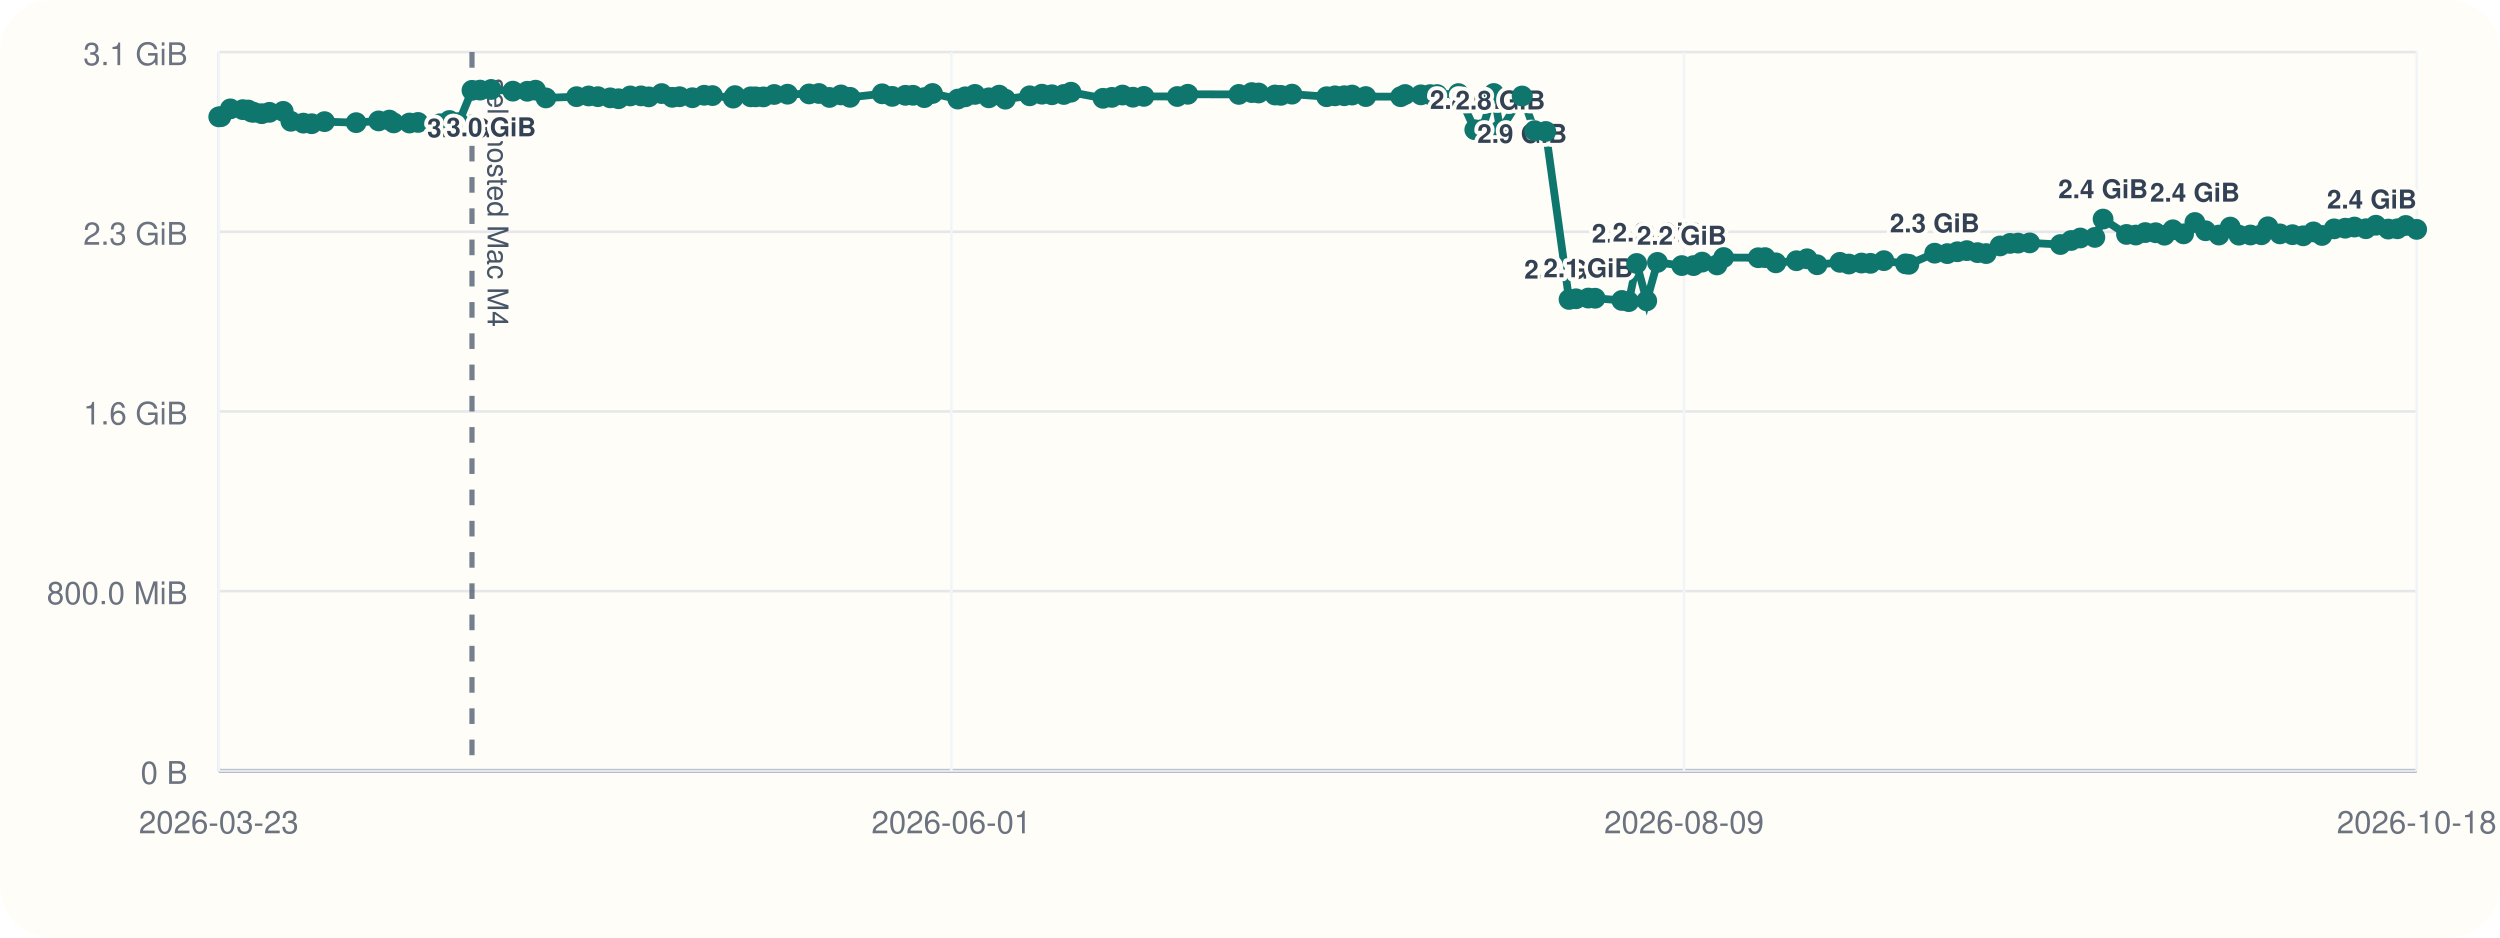
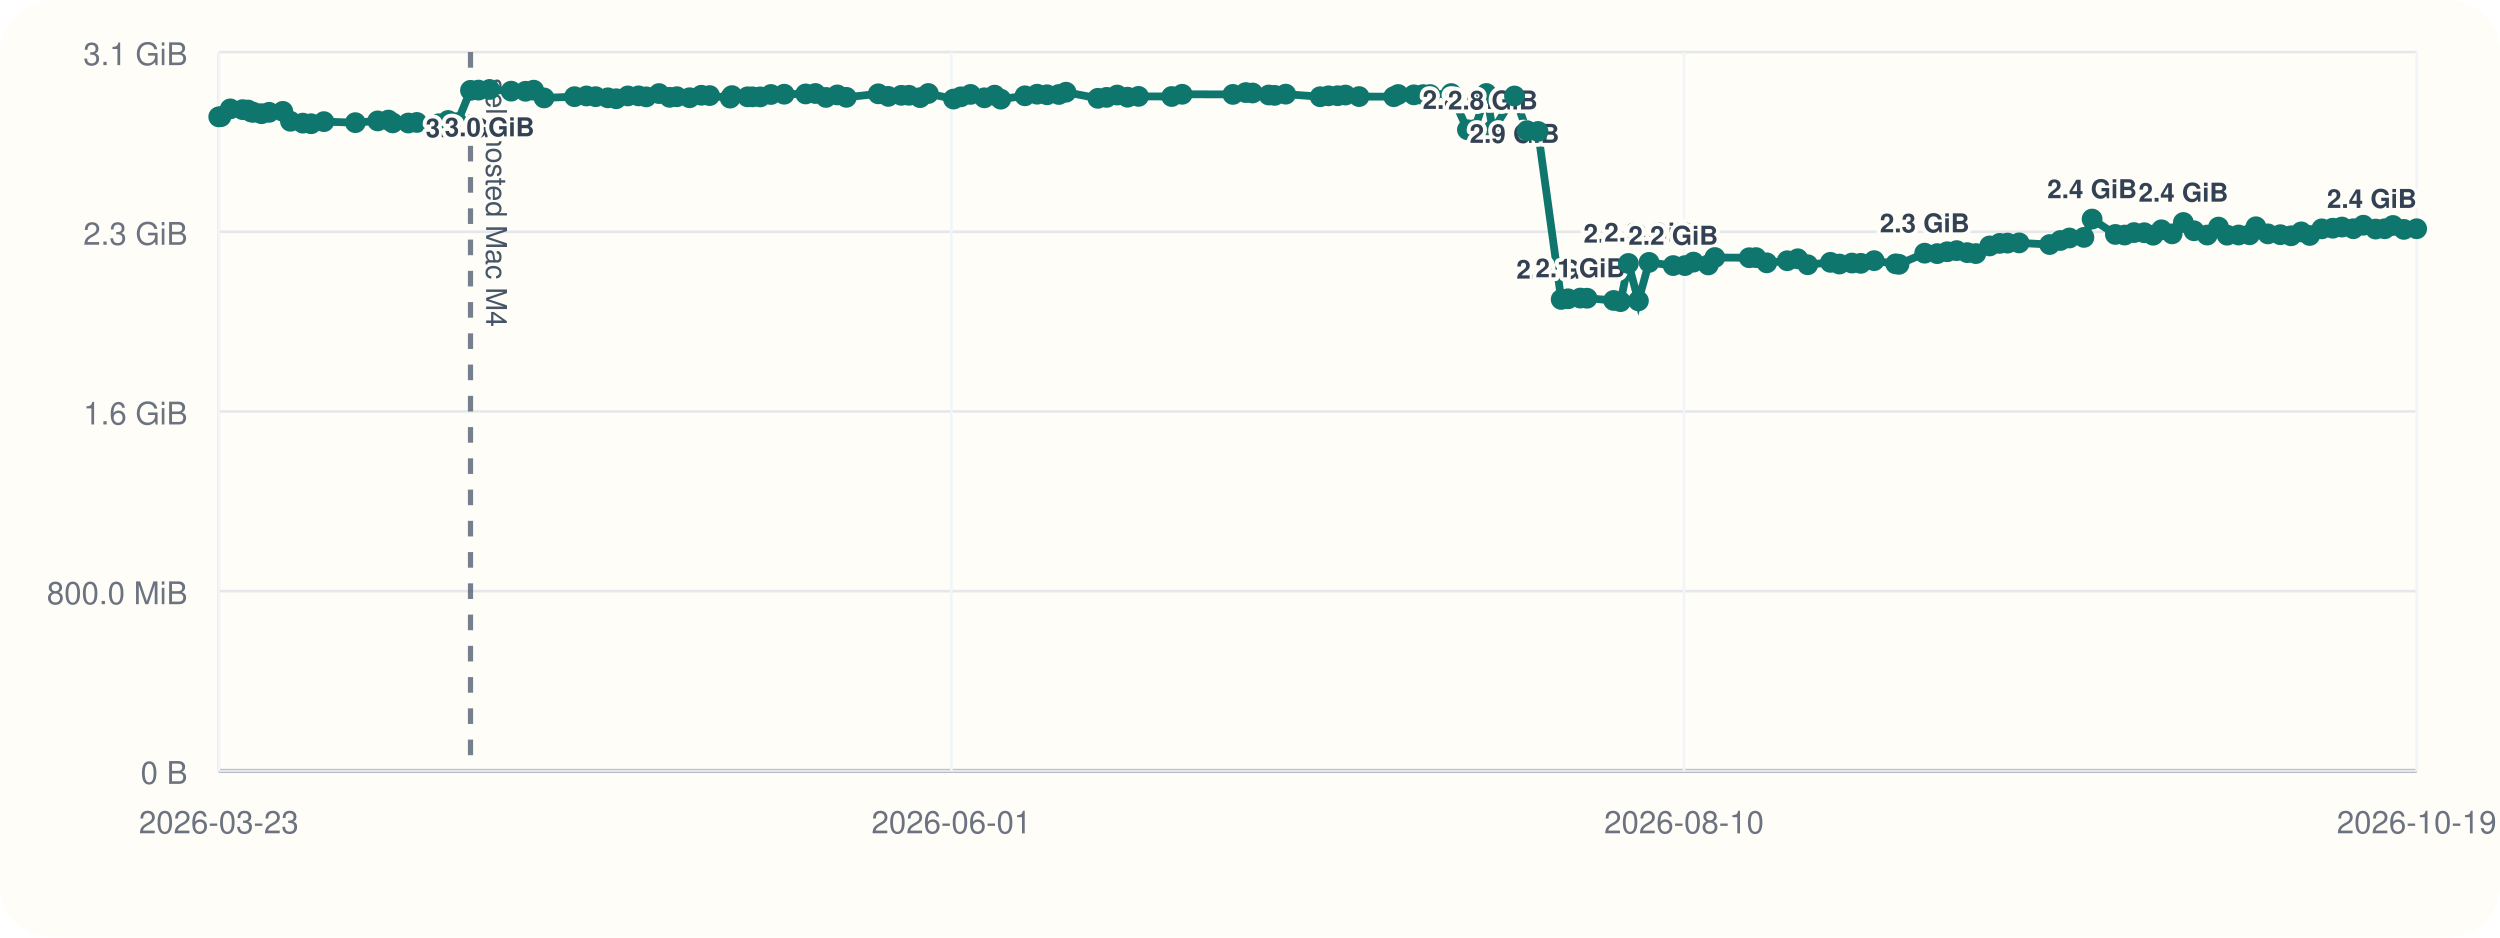
<svg xmlns="http://www.w3.org/2000/svg" viewBox="0 0 960 360">
  <rect width="960" height="360" rx="20" fill="#fffdf7" />
  <line x1="84" y1="296" x2="928" y2="296" stroke="#cbd5e1" stroke-width="1" />
  <line x1="84" y1="20" x2="84" y2="296" stroke="#cbd5e1" stroke-width="1" />
  <line x1="84" y1="296.00" x2="928" y2="296.00" stroke="#94a3b8" stroke-width="1.5" />
  <line x1="84" y1="296.00" x2="928" y2="296.00" stroke="#e5e7eb" stroke-width="1" />
  <text x="72" y="301.00" text-anchor="end" font-size="12" font-family="Helvetica, Arial, sans-serif" fill="#6b7280">0 B</text>
  <line x1="84" y1="227.00" x2="928" y2="227.00" stroke="#e5e7eb" stroke-width="1" />
  <text x="72" y="232.00" text-anchor="end" font-size="12" font-family="Helvetica, Arial, sans-serif" fill="#6b7280">800.0 MiB</text>
  <line x1="84" y1="158.00" x2="928" y2="158.00" stroke="#e5e7eb" stroke-width="1" />
  <text x="72" y="163.00" text-anchor="end" font-size="12" font-family="Helvetica, Arial, sans-serif" fill="#6b7280">1.6 GiB</text>
  <line x1="84" y1="89.00" x2="928" y2="89.00" stroke="#e5e7eb" stroke-width="1" />
  <text x="72" y="94.00" text-anchor="end" font-size="12" font-family="Helvetica, Arial, sans-serif" fill="#6b7280">2.3 GiB</text>
  <line x1="84" y1="20.00" x2="928" y2="20.00" stroke="#e5e7eb" stroke-width="1" />
  <text x="72" y="25.00" text-anchor="end" font-size="12" font-family="Helvetica, Arial, sans-serif" fill="#6b7280">3.1 GiB</text>
  <line x1="84.00" y1="20" x2="84.00" y2="296" stroke="#f1f5f9" stroke-width="1" />
  <text x="84.00" y="320" text-anchor="middle" font-size="12" font-family="Helvetica, Arial, sans-serif" fill="#6b7280">2026-03-23</text>
  <line x1="365.33" y1="20" x2="365.33" y2="296" stroke="#f1f5f9" stroke-width="1" />
  <text x="365.33" y="320" text-anchor="middle" font-size="12" font-family="Helvetica, Arial, sans-serif" fill="#6b7280">2026-06-01</text>
  <line x1="646.67" y1="20" x2="646.67" y2="296" stroke="#f1f5f9" stroke-width="1" />
-   <text x="646.67" y="320" text-anchor="middle" font-size="12" font-family="Helvetica, Arial, sans-serif" fill="#6b7280">2026-08-09</text>
+   <text x="646.67" y="320" text-anchor="middle" font-size="12" font-family="Helvetica, Arial, sans-serif" fill="#6b7280">2026-08-10</text>
  <line x1="928.00" y1="20" x2="928.00" y2="296" stroke="#f1f5f9" stroke-width="1" />
-   <text x="928.00" y="320" text-anchor="middle" font-size="12" font-family="Helvetica, Arial, sans-serif" fill="#6b7280">2026-10-18</text>
-   <line x1="181.24" y1="20" x2="181.24" y2="296" stroke="#475569" stroke-width="2" stroke-dasharray="6 6" opacity="0.75" />
-   <text x="187.24" y="30" transform="rotate(90 187.24 30)" font-size="11" font-family="Helvetica, Arial, sans-serif" fill="#475569">self-hosted Mac M4</text>
-   <polyline fill="none" stroke="#0f766e" stroke-width="3" points="84.00,44.87 84.85,44.79 88.45,41.81 93.23,42.10 95.31,42.25 96.54,43.02 97.41,43.12 100.51,43.66 103.47,43.13 108.75,42.76 111.69,46.57 116.49,47.28 119.68,47.51 124.62,46.71 136.77,47.10 145.39,46.43 149.53,46.11 151.19,47.19 157.24,47.24 160.52,47.02 168.93,47.53 172.59,46.27 176.15,47.09 181.24,34.69 184.36,34.60 188.61,34.36 196.94,35.00 202.49,35.05 205.65,34.63 209.64,37.60 221.40,37.12 226.04,36.85 229.58,37.12 234.31,37.57 237.52,37.92 242.02,36.84 246.15,36.82 249.13,37.20 254.07,35.93 258.14,37.37 260.96,37.14 265.88,37.53 270.41,36.58 273.58,36.71 281.53,37.67 282.23,36.72 288.27,37.18 290.15,37.19 293.15,37.21 297.30,36.28 302.42,36.17 310.70,36.07 314.46,35.90 318.53,37.41 322.93,36.45 326.41,37.37 338.74,36.02 342.60,37.01 347.66,36.60 350.60,36.59 354.91,37.49 358.08,35.90 367.81,38.04 370.66,37.18 374.39,36.25 379.71,37.56 383.68,36.54 386.06,38.08 395.40,36.79 400.10,36.17 403.94,36.39 408.50,36.28 411.26,35.41 423.56,37.75 426.95,37.39 431.04,36.50 435.04,37.33 439.25,37.01 452.08,37.06 456.13,36.20 475.72,36.25 480.68,35.55 483.32,35.71 489.59,36.48 491.84,36.62 496.13,36.15 509.42,37.14 512.65,36.80 516.19,36.76 519.20,36.50 524.46,37.08 537.84,37.13 539.57,36.29 545.61,36.42 549.18,36.33 551.87,36.31 560.04,35.93 566.32,49.82 569.01,49.79 573.62,35.90 576.13,50.03 584.49,36.86 589.31,50.17 593.57,50.48 602.52,114.98 605.17,114.73 609.90,114.46 612.52,114.52 622.78,115.37 625.45,115.82 628.47,101.17 632.35,115.52 636.46,100.76 645.79,101.98 650.32,101.99 653.62,100.65 659.34,101.73 661.88,98.89 675.16,98.97 677.78,98.92 681.93,100.93 689.84,100.12 693.90,99.37 697.76,101.66 706.52,100.74 709.98,101.39 714.82,101.01 718.26,101.12 723.41,100.09 731.73,101.32 733.01,101.49 742.92,97.22 747.76,97.39 751.64,96.67 755.27,96.24 759.36,97.01 762.69,97.37 768.02,94.44 771.87,93.46 774.94,93.35 779.40,93.27 791.19,93.90 795.32,92.35 798.83,91.39 804.42,91.16 807.58,84.12 816.58,90.02 820.17,90.26 823.77,89.31 827.77,89.37 831.16,90.32 834.38,88.24 838.51,89.80 842.84,85.44 846.93,88.61 852.05,90.26 856.42,87.20 859.75,90.31 864.19,90.24 868.41,90.15 870.87,87.08 875.50,89.81 880.31,90.12 884.43,90.55 888.37,89.05 891.64,90.42 896.30,87.88 900.55,87.63 904.11,87.19 908.49,87.83 912.35,86.49 917.09,87.96 920.61,87.85 923.80,86.58 928.00,88.08" />
+   <text x="928.00" y="320" text-anchor="middle" font-size="12" font-family="Helvetica, Arial, sans-serif" fill="#6b7280">2026-10-19</text>
+   <line x1="180.67" y1="20" x2="180.67" y2="296" stroke="#475569" stroke-width="2" stroke-dasharray="6 6" opacity="0.75" />
+   <text x="186.67" y="30" transform="rotate(90 186.67 30)" font-size="11" font-family="Helvetica, Arial, sans-serif" fill="#475569">self-hosted Mac M4</text>
+   <polyline fill="none" stroke="#0f766e" stroke-width="3" points="84.00,44.87 84.84,44.79 88.42,41.81 93.17,42.10 95.24,42.25 96.47,43.02 97.33,43.12 100.42,43.66 103.35,43.13 108.60,42.76 111.53,46.57 116.30,47.28 119.47,47.51 124.38,46.71 136.46,47.10 145.03,46.43 149.15,46.11 150.80,47.19 156.81,47.24 160.07,47.02 168.44,47.53 172.07,46.27 175.61,47.09 180.67,34.69 183.77,34.60 188.00,34.36 196.28,35.00 201.80,35.05 204.94,34.63 208.91,37.60 220.60,37.12 225.21,36.85 228.73,37.12 233.43,37.57 236.63,37.92 241.10,36.84 245.20,36.82 248.17,37.20 253.07,35.93 257.13,37.37 259.92,37.14 264.82,37.53 269.32,36.58 272.48,36.71 280.38,37.67 281.08,36.72 287.07,37.18 288.94,37.19 291.93,37.21 296.05,36.28 301.14,36.17 309.37,36.07 313.12,35.90 317.17,37.41 321.54,36.45 325.00,37.37 337.26,36.02 341.09,37.01 346.12,36.60 349.04,36.59 353.32,37.49 356.48,35.90 366.15,38.04 368.98,37.18 372.69,36.25 377.99,37.56 381.93,36.54 384.30,38.08 393.58,36.79 398.26,36.17 402.07,36.39 406.60,36.28 409.35,35.41 421.58,37.75 424.94,37.39 429.01,36.50 432.99,37.33 437.18,37.01 449.93,37.06 453.96,36.20 473.43,36.25 478.37,35.55 480.98,35.71 487.22,36.48 489.46,36.62 493.72,36.15 506.94,37.14 510.15,36.80 513.66,36.76 516.66,36.50 521.88,37.08 535.19,37.13 536.91,36.29 542.92,36.42 546.47,36.33 549.14,36.31 557.26,35.93 563.50,49.82 566.18,49.79 570.76,35.90 573.25,50.03 581.56,36.86 586.36,50.17 590.60,50.48 599.50,114.98 602.13,114.73 606.83,114.46 609.43,114.52 619.63,115.37 622.29,115.82 625.30,101.17 629.15,115.52 633.23,100.76 642.51,101.98 647.01,101.99 650.29,100.65 655.98,101.73 658.51,98.89 671.70,98.97 674.31,98.92 678.44,100.93 686.31,100.12 690.34,99.37 694.17,101.66 702.88,100.74 706.33,101.39 711.14,101.01 714.55,101.12 719.68,100.09 727.95,101.32 729.22,101.49 739.07,97.22 743.89,97.39 747.74,96.67 751.35,96.24 755.41,97.01 758.73,97.37 764.03,94.44 767.86,93.46 770.90,93.35 775.35,93.27 787.06,93.90 791.17,92.35 794.66,91.39 800.22,91.16 803.36,84.12 812.31,90.02 815.87,90.26 819.45,89.31 823.42,89.37 826.80,90.32 830.00,88.24 834.10,89.80 838.41,85.44 842.48,88.61 847.57,90.26 851.91,87.20 855.22,90.31 859.63,90.24 863.83,90.15 866.28,87.08 870.88,89.81 875.66,90.12 879.76,90.55 883.68,89.05 886.92,90.42 891.56,87.88 895.78,87.63 899.32,87.19 903.68,87.83 907.52,86.49 912.23,87.96 915.73,87.85 918.90,86.58 923.07,88.08 928.00,87.84" />
  <circle cx="84.00" cy="44.87" r="4" fill="#0f766e" />
-   <circle cx="84.85" cy="44.79" r="4" fill="#0f766e" />
-   <circle cx="88.45" cy="41.81" r="4" fill="#0f766e" />
-   <circle cx="93.23" cy="42.10" r="4" fill="#0f766e" />
-   <circle cx="95.31" cy="42.25" r="4" fill="#0f766e" />
-   <circle cx="96.54" cy="43.02" r="4" fill="#0f766e" />
-   <circle cx="97.41" cy="43.12" r="4" fill="#0f766e" />
-   <circle cx="100.51" cy="43.66" r="4" fill="#0f766e" />
-   <circle cx="103.47" cy="43.13" r="4" fill="#0f766e" />
-   <circle cx="108.75" cy="42.76" r="4" fill="#0f766e" />
-   <circle cx="111.69" cy="46.57" r="4" fill="#0f766e" />
-   <circle cx="116.49" cy="47.28" r="4" fill="#0f766e" />
-   <circle cx="119.68" cy="47.51" r="4" fill="#0f766e" />
-   <circle cx="124.62" cy="46.71" r="4" fill="#0f766e" />
-   <circle cx="136.77" cy="47.10" r="4" fill="#0f766e" />
-   <circle cx="145.39" cy="46.43" r="4" fill="#0f766e" />
-   <circle cx="149.53" cy="46.11" r="4" fill="#0f766e" />
-   <circle cx="151.19" cy="47.19" r="4" fill="#0f766e" />
-   <circle cx="157.24" cy="47.24" r="4" fill="#0f766e" />
-   <circle cx="160.52" cy="47.02" r="4" fill="#0f766e" />
-   <circle cx="168.93" cy="47.53" r="4" fill="#0f766e" />
-   <circle cx="172.59" cy="46.27" r="4" fill="#0f766e" />
-   <circle cx="176.15" cy="47.09" r="4" fill="#0f766e" />
-   <circle cx="181.24" cy="34.69" r="4" fill="#0f766e" />
-   <text x="181.24" y="52.69" text-anchor="middle" font-size="10" font-family="Helvetica, Arial, sans-serif" font-weight="600" paint-order="stroke" stroke="#fffdf7" stroke-width="3" stroke-linejoin="round" fill="#334155">3.0 GiB</text>
-   <circle cx="184.36" cy="34.60" r="4" fill="#0f766e" />
-   <circle cx="188.61" cy="34.36" r="4" fill="#0f766e" />
-   <text x="188.61" y="52.36" text-anchor="middle" font-size="10" font-family="Helvetica, Arial, sans-serif" font-weight="600" paint-order="stroke" stroke="#fffdf7" stroke-width="3" stroke-linejoin="round" fill="#334155">3.0 GiB</text>
-   <circle cx="196.94" cy="35.00" r="4" fill="#0f766e" />
-   <circle cx="202.49" cy="35.05" r="4" fill="#0f766e" />
-   <circle cx="205.65" cy="34.63" r="4" fill="#0f766e" />
-   <circle cx="209.64" cy="37.60" r="4" fill="#0f766e" />
-   <circle cx="221.40" cy="37.12" r="4" fill="#0f766e" />
-   <circle cx="226.04" cy="36.85" r="4" fill="#0f766e" />
-   <circle cx="229.58" cy="37.12" r="4" fill="#0f766e" />
-   <circle cx="234.31" cy="37.57" r="4" fill="#0f766e" />
-   <circle cx="237.52" cy="37.92" r="4" fill="#0f766e" />
-   <circle cx="242.02" cy="36.84" r="4" fill="#0f766e" />
-   <circle cx="246.15" cy="36.82" r="4" fill="#0f766e" />
-   <circle cx="249.13" cy="37.20" r="4" fill="#0f766e" />
-   <circle cx="254.07" cy="35.93" r="4" fill="#0f766e" />
-   <circle cx="258.14" cy="37.37" r="4" fill="#0f766e" />
-   <circle cx="260.96" cy="37.14" r="4" fill="#0f766e" />
-   <circle cx="265.88" cy="37.53" r="4" fill="#0f766e" />
-   <circle cx="270.41" cy="36.58" r="4" fill="#0f766e" />
-   <circle cx="273.58" cy="36.71" r="4" fill="#0f766e" />
-   <circle cx="281.53" cy="37.67" r="4" fill="#0f766e" />
-   <circle cx="282.23" cy="36.72" r="4" fill="#0f766e" />
-   <circle cx="288.27" cy="37.18" r="4" fill="#0f766e" />
-   <circle cx="290.15" cy="37.19" r="4" fill="#0f766e" />
-   <circle cx="293.15" cy="37.21" r="4" fill="#0f766e" />
-   <circle cx="297.30" cy="36.28" r="4" fill="#0f766e" />
-   <circle cx="302.42" cy="36.17" r="4" fill="#0f766e" />
-   <circle cx="310.70" cy="36.07" r="4" fill="#0f766e" />
-   <circle cx="314.46" cy="35.90" r="4" fill="#0f766e" />
-   <circle cx="318.53" cy="37.41" r="4" fill="#0f766e" />
-   <circle cx="322.93" cy="36.45" r="4" fill="#0f766e" />
-   <circle cx="326.41" cy="37.37" r="4" fill="#0f766e" />
-   <circle cx="338.74" cy="36.02" r="4" fill="#0f766e" />
-   <circle cx="342.60" cy="37.01" r="4" fill="#0f766e" />
-   <circle cx="347.66" cy="36.60" r="4" fill="#0f766e" />
-   <circle cx="350.60" cy="36.59" r="4" fill="#0f766e" />
-   <circle cx="354.91" cy="37.49" r="4" fill="#0f766e" />
-   <circle cx="358.08" cy="35.90" r="4" fill="#0f766e" />
-   <circle cx="367.81" cy="38.04" r="4" fill="#0f766e" />
-   <circle cx="370.66" cy="37.18" r="4" fill="#0f766e" />
-   <circle cx="374.39" cy="36.25" r="4" fill="#0f766e" />
-   <circle cx="379.71" cy="37.56" r="4" fill="#0f766e" />
-   <circle cx="383.68" cy="36.54" r="4" fill="#0f766e" />
-   <circle cx="386.06" cy="38.08" r="4" fill="#0f766e" />
-   <circle cx="395.40" cy="36.79" r="4" fill="#0f766e" />
-   <circle cx="400.10" cy="36.17" r="4" fill="#0f766e" />
-   <circle cx="403.94" cy="36.39" r="4" fill="#0f766e" />
-   <circle cx="408.50" cy="36.28" r="4" fill="#0f766e" />
-   <circle cx="411.26" cy="35.41" r="4" fill="#0f766e" />
-   <circle cx="423.56" cy="37.75" r="4" fill="#0f766e" />
-   <circle cx="426.95" cy="37.39" r="4" fill="#0f766e" />
-   <circle cx="431.04" cy="36.50" r="4" fill="#0f766e" />
-   <circle cx="435.04" cy="37.33" r="4" fill="#0f766e" />
-   <circle cx="439.25" cy="37.01" r="4" fill="#0f766e" />
-   <circle cx="452.08" cy="37.06" r="4" fill="#0f766e" />
-   <circle cx="456.13" cy="36.20" r="4" fill="#0f766e" />
-   <circle cx="475.72" cy="36.25" r="4" fill="#0f766e" />
-   <circle cx="480.68" cy="35.55" r="4" fill="#0f766e" />
-   <circle cx="483.32" cy="35.71" r="4" fill="#0f766e" />
-   <circle cx="489.59" cy="36.48" r="4" fill="#0f766e" />
-   <circle cx="491.84" cy="36.62" r="4" fill="#0f766e" />
-   <circle cx="496.13" cy="36.15" r="4" fill="#0f766e" />
-   <circle cx="509.42" cy="37.14" r="4" fill="#0f766e" />
-   <circle cx="512.65" cy="36.80" r="4" fill="#0f766e" />
-   <circle cx="516.19" cy="36.76" r="4" fill="#0f766e" />
-   <circle cx="519.20" cy="36.50" r="4" fill="#0f766e" />
-   <circle cx="524.46" cy="37.08" r="4" fill="#0f766e" />
-   <circle cx="537.84" cy="37.13" r="4" fill="#0f766e" />
-   <circle cx="539.57" cy="36.29" r="4" fill="#0f766e" />
-   <circle cx="545.61" cy="36.42" r="4" fill="#0f766e" />
-   <circle cx="549.18" cy="36.33" r="4" fill="#0f766e" />
-   <circle cx="551.87" cy="36.31" r="4" fill="#0f766e" />
-   <circle cx="560.04" cy="35.93" r="4" fill="#0f766e" />
-   <circle cx="566.32" cy="49.82" r="4" fill="#0f766e" />
-   <text x="566.32" y="41.82" text-anchor="middle" font-size="10" font-family="Helvetica, Arial, sans-serif" font-weight="600" paint-order="stroke" stroke="#fffdf7" stroke-width="3" stroke-linejoin="round" fill="#334155">2.8 GiB</text>
-   <circle cx="569.01" cy="49.79" r="4" fill="#0f766e" />
-   <circle cx="573.62" cy="35.90" r="4" fill="#0f766e" />
-   <circle cx="576.13" cy="50.03" r="4" fill="#0f766e" />
-   <text x="576.13" y="42.03" text-anchor="middle" font-size="10" font-family="Helvetica, Arial, sans-serif" font-weight="600" paint-order="stroke" stroke="#fffdf7" stroke-width="3" stroke-linejoin="round" fill="#334155">2.8 GiB</text>
-   <circle cx="584.49" cy="36.86" r="4" fill="#0f766e" />
-   <text x="584.49" y="54.86" text-anchor="middle" font-size="10" font-family="Helvetica, Arial, sans-serif" font-weight="600" paint-order="stroke" stroke="#fffdf7" stroke-width="3" stroke-linejoin="round" fill="#334155">2.9 GiB</text>
-   <circle cx="589.31" cy="50.17" r="4" fill="#0f766e" />
-   <circle cx="593.57" cy="50.48" r="4" fill="#0f766e" />
-   <circle cx="602.52" cy="114.98" r="4" fill="#0f766e" />
-   <text x="602.52" y="106.98" text-anchor="middle" font-size="10" font-family="Helvetica, Arial, sans-serif" font-weight="600" paint-order="stroke" stroke="#fffdf7" stroke-width="3" stroke-linejoin="round" fill="#334155">2.0 GiB</text>
-   <circle cx="605.17" cy="114.73" r="4" fill="#0f766e" />
-   <circle cx="609.90" cy="114.46" r="4" fill="#0f766e" />
-   <text x="609.90" y="106.46" text-anchor="middle" font-size="10" font-family="Helvetica, Arial, sans-serif" font-weight="600" paint-order="stroke" stroke="#fffdf7" stroke-width="3" stroke-linejoin="round" fill="#334155">2.1 GiB</text>
-   <circle cx="612.52" cy="114.52" r="4" fill="#0f766e" />
-   <circle cx="622.78" cy="115.37" r="4" fill="#0f766e" />
-   <circle cx="625.45" cy="115.82" r="4" fill="#0f766e" />
-   <circle cx="628.47" cy="101.17" r="4" fill="#0f766e" />
-   <text x="628.47" y="93.17" text-anchor="middle" font-size="10" font-family="Helvetica, Arial, sans-serif" font-weight="600" paint-order="stroke" stroke="#fffdf7" stroke-width="3" stroke-linejoin="round" fill="#334155">2.2 GiB</text>
-   <circle cx="632.35" cy="115.52" r="4" fill="#0f766e" />
-   <circle cx="636.46" cy="100.76" r="4" fill="#0f766e" />
-   <text x="636.46" y="92.76" text-anchor="middle" font-size="10" font-family="Helvetica, Arial, sans-serif" font-weight="600" paint-order="stroke" stroke="#fffdf7" stroke-width="3" stroke-linejoin="round" fill="#334155">2.2 GiB</text>
-   <circle cx="645.79" cy="101.98" r="4" fill="#0f766e" />
-   <text x="645.79" y="93.98" text-anchor="middle" font-size="10" font-family="Helvetica, Arial, sans-serif" font-weight="600" paint-order="stroke" stroke="#fffdf7" stroke-width="3" stroke-linejoin="round" fill="#334155">2.2 GiB</text>
-   <circle cx="650.32" cy="101.99" r="4" fill="#0f766e" />
-   <circle cx="653.62" cy="100.65" r="4" fill="#0f766e" />
-   <circle cx="659.34" cy="101.73" r="4" fill="#0f766e" />
-   <circle cx="661.88" cy="98.89" r="4" fill="#0f766e" />
-   <circle cx="675.16" cy="98.97" r="4" fill="#0f766e" />
-   <circle cx="677.78" cy="98.92" r="4" fill="#0f766e" />
-   <circle cx="681.93" cy="100.93" r="4" fill="#0f766e" />
-   <circle cx="689.84" cy="100.12" r="4" fill="#0f766e" />
-   <circle cx="693.90" cy="99.37" r="4" fill="#0f766e" />
-   <circle cx="697.76" cy="101.66" r="4" fill="#0f766e" />
-   <circle cx="706.52" cy="100.74" r="4" fill="#0f766e" />
-   <circle cx="709.98" cy="101.39" r="4" fill="#0f766e" />
-   <circle cx="714.82" cy="101.01" r="4" fill="#0f766e" />
-   <circle cx="718.26" cy="101.12" r="4" fill="#0f766e" />
-   <circle cx="723.41" cy="100.09" r="4" fill="#0f766e" />
-   <circle cx="731.73" cy="101.32" r="4" fill="#0f766e" />
-   <circle cx="733.01" cy="101.49" r="4" fill="#0f766e" />
-   <circle cx="742.92" cy="97.22" r="4" fill="#0f766e" />
-   <text x="742.92" y="89.22" text-anchor="middle" font-size="10" font-family="Helvetica, Arial, sans-serif" font-weight="600" paint-order="stroke" stroke="#fffdf7" stroke-width="3" stroke-linejoin="round" fill="#334155">2.3 GiB</text>
-   <circle cx="747.76" cy="97.39" r="4" fill="#0f766e" />
-   <circle cx="751.64" cy="96.67" r="4" fill="#0f766e" />
-   <circle cx="755.27" cy="96.24" r="4" fill="#0f766e" />
-   <circle cx="759.36" cy="97.01" r="4" fill="#0f766e" />
-   <circle cx="762.69" cy="97.37" r="4" fill="#0f766e" />
-   <circle cx="768.02" cy="94.44" r="4" fill="#0f766e" />
-   <circle cx="771.87" cy="93.46" r="4" fill="#0f766e" />
-   <circle cx="774.94" cy="93.35" r="4" fill="#0f766e" />
-   <circle cx="779.40" cy="93.27" r="4" fill="#0f766e" />
-   <circle cx="791.19" cy="93.90" r="4" fill="#0f766e" />
-   <circle cx="795.32" cy="92.35" r="4" fill="#0f766e" />
-   <circle cx="798.83" cy="91.39" r="4" fill="#0f766e" />
-   <circle cx="804.42" cy="91.16" r="4" fill="#0f766e" />
-   <circle cx="807.58" cy="84.12" r="4" fill="#0f766e" />
-   <text x="807.58" y="76.12" text-anchor="middle" font-size="10" font-family="Helvetica, Arial, sans-serif" font-weight="600" paint-order="stroke" stroke="#fffdf7" stroke-width="3" stroke-linejoin="round" fill="#334155">2.4 GiB</text>
-   <circle cx="816.58" cy="90.02" r="4" fill="#0f766e" />
-   <circle cx="820.17" cy="90.26" r="4" fill="#0f766e" />
-   <circle cx="823.77" cy="89.31" r="4" fill="#0f766e" />
-   <circle cx="827.77" cy="89.37" r="4" fill="#0f766e" />
-   <circle cx="831.16" cy="90.32" r="4" fill="#0f766e" />
-   <circle cx="834.38" cy="88.24" r="4" fill="#0f766e" />
-   <circle cx="838.51" cy="89.80" r="4" fill="#0f766e" />
-   <circle cx="842.84" cy="85.44" r="4" fill="#0f766e" />
-   <text x="842.84" y="77.44" text-anchor="middle" font-size="10" font-family="Helvetica, Arial, sans-serif" font-weight="600" paint-order="stroke" stroke="#fffdf7" stroke-width="3" stroke-linejoin="round" fill="#334155">2.4 GiB</text>
-   <circle cx="846.93" cy="88.61" r="4" fill="#0f766e" />
-   <circle cx="852.05" cy="90.26" r="4" fill="#0f766e" />
-   <circle cx="856.42" cy="87.20" r="4" fill="#0f766e" />
-   <circle cx="859.75" cy="90.31" r="4" fill="#0f766e" />
-   <circle cx="864.19" cy="90.24" r="4" fill="#0f766e" />
-   <circle cx="868.41" cy="90.15" r="4" fill="#0f766e" />
-   <circle cx="870.87" cy="87.08" r="4" fill="#0f766e" />
-   <circle cx="875.50" cy="89.81" r="4" fill="#0f766e" />
-   <circle cx="880.31" cy="90.12" r="4" fill="#0f766e" />
-   <circle cx="884.43" cy="90.55" r="4" fill="#0f766e" />
-   <circle cx="888.37" cy="89.05" r="4" fill="#0f766e" />
-   <circle cx="891.64" cy="90.42" r="4" fill="#0f766e" />
-   <circle cx="896.30" cy="87.88" r="4" fill="#0f766e" />
-   <circle cx="900.55" cy="87.63" r="4" fill="#0f766e" />
-   <circle cx="904.11" cy="87.19" r="4" fill="#0f766e" />
-   <circle cx="908.49" cy="87.83" r="4" fill="#0f766e" />
-   <circle cx="912.35" cy="86.49" r="4" fill="#0f766e" />
-   <circle cx="917.09" cy="87.96" r="4" fill="#0f766e" />
-   <circle cx="920.61" cy="87.85" r="4" fill="#0f766e" />
-   <circle cx="923.80" cy="86.58" r="4" fill="#0f766e" />
-   <circle cx="928.00" cy="88.08" r="4" fill="#0f766e" />
-   <text x="928.00" y="80.08" text-anchor="end" font-size="10" font-family="Helvetica, Arial, sans-serif" font-weight="600" paint-order="stroke" stroke="#fffdf7" stroke-width="3" stroke-linejoin="round" fill="#334155">2.4 GiB</text>
+   <circle cx="84.84" cy="44.79" r="4" fill="#0f766e" />
+   <circle cx="88.42" cy="41.81" r="4" fill="#0f766e" />
+   <circle cx="93.17" cy="42.10" r="4" fill="#0f766e" />
+   <circle cx="95.24" cy="42.25" r="4" fill="#0f766e" />
+   <circle cx="96.47" cy="43.02" r="4" fill="#0f766e" />
+   <circle cx="97.33" cy="43.12" r="4" fill="#0f766e" />
+   <circle cx="100.42" cy="43.66" r="4" fill="#0f766e" />
+   <circle cx="103.35" cy="43.13" r="4" fill="#0f766e" />
+   <circle cx="108.60" cy="42.76" r="4" fill="#0f766e" />
+   <circle cx="111.53" cy="46.57" r="4" fill="#0f766e" />
+   <circle cx="116.30" cy="47.28" r="4" fill="#0f766e" />
+   <circle cx="119.47" cy="47.51" r="4" fill="#0f766e" />
+   <circle cx="124.38" cy="46.71" r="4" fill="#0f766e" />
+   <circle cx="136.46" cy="47.10" r="4" fill="#0f766e" />
+   <circle cx="145.03" cy="46.43" r="4" fill="#0f766e" />
+   <circle cx="149.15" cy="46.11" r="4" fill="#0f766e" />
+   <circle cx="150.80" cy="47.19" r="4" fill="#0f766e" />
+   <circle cx="156.81" cy="47.24" r="4" fill="#0f766e" />
+   <circle cx="160.07" cy="47.02" r="4" fill="#0f766e" />
+   <circle cx="168.44" cy="47.53" r="4" fill="#0f766e" />
+   <circle cx="172.07" cy="46.27" r="4" fill="#0f766e" />
+   <circle cx="175.61" cy="47.09" r="4" fill="#0f766e" />
+   <circle cx="180.67" cy="34.69" r="4" fill="#0f766e" />
+   <text x="180.67" y="52.69" text-anchor="middle" font-size="10" font-family="Helvetica, Arial, sans-serif" font-weight="600" paint-order="stroke" stroke="#fffdf7" stroke-width="3" stroke-linejoin="round" fill="#334155">3.0 GiB</text>
+   <circle cx="183.77" cy="34.60" r="4" fill="#0f766e" />
+   <circle cx="188.00" cy="34.36" r="4" fill="#0f766e" />
+   <text x="188.00" y="52.36" text-anchor="middle" font-size="10" font-family="Helvetica, Arial, sans-serif" font-weight="600" paint-order="stroke" stroke="#fffdf7" stroke-width="3" stroke-linejoin="round" fill="#334155">3.0 GiB</text>
+   <circle cx="196.28" cy="35.00" r="4" fill="#0f766e" />
+   <circle cx="201.80" cy="35.05" r="4" fill="#0f766e" />
+   <circle cx="204.94" cy="34.63" r="4" fill="#0f766e" />
+   <circle cx="208.91" cy="37.60" r="4" fill="#0f766e" />
+   <circle cx="220.60" cy="37.12" r="4" fill="#0f766e" />
+   <circle cx="225.21" cy="36.85" r="4" fill="#0f766e" />
+   <circle cx="228.73" cy="37.12" r="4" fill="#0f766e" />
+   <circle cx="233.43" cy="37.57" r="4" fill="#0f766e" />
+   <circle cx="236.63" cy="37.92" r="4" fill="#0f766e" />
+   <circle cx="241.10" cy="36.84" r="4" fill="#0f766e" />
+   <circle cx="245.20" cy="36.82" r="4" fill="#0f766e" />
+   <circle cx="248.17" cy="37.20" r="4" fill="#0f766e" />
+   <circle cx="253.07" cy="35.93" r="4" fill="#0f766e" />
+   <circle cx="257.13" cy="37.37" r="4" fill="#0f766e" />
+   <circle cx="259.92" cy="37.14" r="4" fill="#0f766e" />
+   <circle cx="264.82" cy="37.53" r="4" fill="#0f766e" />
+   <circle cx="269.32" cy="36.58" r="4" fill="#0f766e" />
+   <circle cx="272.48" cy="36.71" r="4" fill="#0f766e" />
+   <circle cx="280.38" cy="37.67" r="4" fill="#0f766e" />
+   <circle cx="281.08" cy="36.72" r="4" fill="#0f766e" />
+   <circle cx="287.07" cy="37.18" r="4" fill="#0f766e" />
+   <circle cx="288.94" cy="37.19" r="4" fill="#0f766e" />
+   <circle cx="291.93" cy="37.21" r="4" fill="#0f766e" />
+   <circle cx="296.05" cy="36.28" r="4" fill="#0f766e" />
+   <circle cx="301.14" cy="36.17" r="4" fill="#0f766e" />
+   <circle cx="309.37" cy="36.07" r="4" fill="#0f766e" />
+   <circle cx="313.12" cy="35.90" r="4" fill="#0f766e" />
+   <circle cx="317.17" cy="37.41" r="4" fill="#0f766e" />
+   <circle cx="321.54" cy="36.45" r="4" fill="#0f766e" />
+   <circle cx="325.00" cy="37.37" r="4" fill="#0f766e" />
+   <circle cx="337.26" cy="36.02" r="4" fill="#0f766e" />
+   <circle cx="341.09" cy="37.01" r="4" fill="#0f766e" />
+   <circle cx="346.12" cy="36.60" r="4" fill="#0f766e" />
+   <circle cx="349.04" cy="36.59" r="4" fill="#0f766e" />
+   <circle cx="353.32" cy="37.49" r="4" fill="#0f766e" />
+   <circle cx="356.48" cy="35.90" r="4" fill="#0f766e" />
+   <circle cx="366.15" cy="38.04" r="4" fill="#0f766e" />
+   <circle cx="368.98" cy="37.18" r="4" fill="#0f766e" />
+   <circle cx="372.69" cy="36.25" r="4" fill="#0f766e" />
+   <circle cx="377.99" cy="37.56" r="4" fill="#0f766e" />
+   <circle cx="381.93" cy="36.54" r="4" fill="#0f766e" />
+   <circle cx="384.30" cy="38.08" r="4" fill="#0f766e" />
+   <circle cx="393.58" cy="36.79" r="4" fill="#0f766e" />
+   <circle cx="398.26" cy="36.17" r="4" fill="#0f766e" />
+   <circle cx="402.07" cy="36.39" r="4" fill="#0f766e" />
+   <circle cx="406.60" cy="36.28" r="4" fill="#0f766e" />
+   <circle cx="409.35" cy="35.41" r="4" fill="#0f766e" />
+   <circle cx="421.58" cy="37.75" r="4" fill="#0f766e" />
+   <circle cx="424.94" cy="37.39" r="4" fill="#0f766e" />
+   <circle cx="429.01" cy="36.50" r="4" fill="#0f766e" />
+   <circle cx="432.99" cy="37.33" r="4" fill="#0f766e" />
+   <circle cx="437.18" cy="37.01" r="4" fill="#0f766e" />
+   <circle cx="449.93" cy="37.06" r="4" fill="#0f766e" />
+   <circle cx="453.96" cy="36.20" r="4" fill="#0f766e" />
+   <circle cx="473.43" cy="36.25" r="4" fill="#0f766e" />
+   <circle cx="478.37" cy="35.55" r="4" fill="#0f766e" />
+   <circle cx="480.98" cy="35.71" r="4" fill="#0f766e" />
+   <circle cx="487.22" cy="36.48" r="4" fill="#0f766e" />
+   <circle cx="489.46" cy="36.62" r="4" fill="#0f766e" />
+   <circle cx="493.72" cy="36.15" r="4" fill="#0f766e" />
+   <circle cx="506.94" cy="37.14" r="4" fill="#0f766e" />
+   <circle cx="510.15" cy="36.80" r="4" fill="#0f766e" />
+   <circle cx="513.66" cy="36.76" r="4" fill="#0f766e" />
+   <circle cx="516.66" cy="36.50" r="4" fill="#0f766e" />
+   <circle cx="521.88" cy="37.08" r="4" fill="#0f766e" />
+   <circle cx="535.19" cy="37.13" r="4" fill="#0f766e" />
+   <circle cx="536.91" cy="36.29" r="4" fill="#0f766e" />
+   <circle cx="542.92" cy="36.42" r="4" fill="#0f766e" />
+   <circle cx="546.47" cy="36.33" r="4" fill="#0f766e" />
+   <circle cx="549.14" cy="36.31" r="4" fill="#0f766e" />
+   <circle cx="557.26" cy="35.93" r="4" fill="#0f766e" />
+   <circle cx="563.50" cy="49.82" r="4" fill="#0f766e" />
+   <text x="563.50" y="41.82" text-anchor="middle" font-size="10" font-family="Helvetica, Arial, sans-serif" font-weight="600" paint-order="stroke" stroke="#fffdf7" stroke-width="3" stroke-linejoin="round" fill="#334155">2.8 GiB</text>
+   <circle cx="566.18" cy="49.79" r="4" fill="#0f766e" />
+   <circle cx="570.76" cy="35.90" r="4" fill="#0f766e" />
+   <circle cx="573.25" cy="50.03" r="4" fill="#0f766e" />
+   <text x="573.25" y="42.03" text-anchor="middle" font-size="10" font-family="Helvetica, Arial, sans-serif" font-weight="600" paint-order="stroke" stroke="#fffdf7" stroke-width="3" stroke-linejoin="round" fill="#334155">2.8 GiB</text>
+   <circle cx="581.56" cy="36.86" r="4" fill="#0f766e" />
+   <text x="581.56" y="54.86" text-anchor="middle" font-size="10" font-family="Helvetica, Arial, sans-serif" font-weight="600" paint-order="stroke" stroke="#fffdf7" stroke-width="3" stroke-linejoin="round" fill="#334155">2.9 GiB</text>
+   <circle cx="586.36" cy="50.17" r="4" fill="#0f766e" />
+   <circle cx="590.60" cy="50.48" r="4" fill="#0f766e" />
+   <circle cx="599.50" cy="114.98" r="4" fill="#0f766e" />
+   <text x="599.50" y="106.98" text-anchor="middle" font-size="10" font-family="Helvetica, Arial, sans-serif" font-weight="600" paint-order="stroke" stroke="#fffdf7" stroke-width="3" stroke-linejoin="round" fill="#334155">2.0 GiB</text>
+   <circle cx="602.13" cy="114.73" r="4" fill="#0f766e" />
+   <circle cx="606.83" cy="114.46" r="4" fill="#0f766e" />
+   <text x="606.83" y="106.46" text-anchor="middle" font-size="10" font-family="Helvetica, Arial, sans-serif" font-weight="600" paint-order="stroke" stroke="#fffdf7" stroke-width="3" stroke-linejoin="round" fill="#334155">2.1 GiB</text>
+   <circle cx="609.43" cy="114.52" r="4" fill="#0f766e" />
+   <circle cx="619.63" cy="115.37" r="4" fill="#0f766e" />
+   <circle cx="622.29" cy="115.82" r="4" fill="#0f766e" />
+   <circle cx="625.30" cy="101.17" r="4" fill="#0f766e" />
+   <text x="625.30" y="93.17" text-anchor="middle" font-size="10" font-family="Helvetica, Arial, sans-serif" font-weight="600" paint-order="stroke" stroke="#fffdf7" stroke-width="3" stroke-linejoin="round" fill="#334155">2.2 GiB</text>
+   <circle cx="629.15" cy="115.52" r="4" fill="#0f766e" />
+   <circle cx="633.23" cy="100.76" r="4" fill="#0f766e" />
+   <text x="633.23" y="92.76" text-anchor="middle" font-size="10" font-family="Helvetica, Arial, sans-serif" font-weight="600" paint-order="stroke" stroke="#fffdf7" stroke-width="3" stroke-linejoin="round" fill="#334155">2.2 GiB</text>
+   <circle cx="642.51" cy="101.98" r="4" fill="#0f766e" />
+   <text x="642.51" y="93.98" text-anchor="middle" font-size="10" font-family="Helvetica, Arial, sans-serif" font-weight="600" paint-order="stroke" stroke="#fffdf7" stroke-width="3" stroke-linejoin="round" fill="#334155">2.2 GiB</text>
+   <circle cx="647.01" cy="101.99" r="4" fill="#0f766e" />
+   <circle cx="650.29" cy="100.65" r="4" fill="#0f766e" />
+   <circle cx="655.98" cy="101.73" r="4" fill="#0f766e" />
+   <circle cx="658.51" cy="98.89" r="4" fill="#0f766e" />
+   <circle cx="671.70" cy="98.97" r="4" fill="#0f766e" />
+   <circle cx="674.31" cy="98.92" r="4" fill="#0f766e" />
+   <circle cx="678.44" cy="100.93" r="4" fill="#0f766e" />
+   <circle cx="686.31" cy="100.12" r="4" fill="#0f766e" />
+   <circle cx="690.34" cy="99.37" r="4" fill="#0f766e" />
+   <circle cx="694.17" cy="101.66" r="4" fill="#0f766e" />
+   <circle cx="702.88" cy="100.74" r="4" fill="#0f766e" />
+   <circle cx="706.33" cy="101.39" r="4" fill="#0f766e" />
+   <circle cx="711.14" cy="101.01" r="4" fill="#0f766e" />
+   <circle cx="714.55" cy="101.12" r="4" fill="#0f766e" />
+   <circle cx="719.68" cy="100.09" r="4" fill="#0f766e" />
+   <circle cx="727.95" cy="101.32" r="4" fill="#0f766e" />
+   <circle cx="729.22" cy="101.49" r="4" fill="#0f766e" />
+   <circle cx="739.07" cy="97.22" r="4" fill="#0f766e" />
+   <text x="739.07" y="89.22" text-anchor="middle" font-size="10" font-family="Helvetica, Arial, sans-serif" font-weight="600" paint-order="stroke" stroke="#fffdf7" stroke-width="3" stroke-linejoin="round" fill="#334155">2.3 GiB</text>
+   <circle cx="743.89" cy="97.39" r="4" fill="#0f766e" />
+   <circle cx="747.74" cy="96.67" r="4" fill="#0f766e" />
+   <circle cx="751.35" cy="96.24" r="4" fill="#0f766e" />
+   <circle cx="755.41" cy="97.01" r="4" fill="#0f766e" />
+   <circle cx="758.73" cy="97.37" r="4" fill="#0f766e" />
+   <circle cx="764.03" cy="94.44" r="4" fill="#0f766e" />
+   <circle cx="767.86" cy="93.46" r="4" fill="#0f766e" />
+   <circle cx="770.90" cy="93.35" r="4" fill="#0f766e" />
+   <circle cx="775.35" cy="93.27" r="4" fill="#0f766e" />
+   <circle cx="787.06" cy="93.90" r="4" fill="#0f766e" />
+   <circle cx="791.17" cy="92.35" r="4" fill="#0f766e" />
+   <circle cx="794.66" cy="91.39" r="4" fill="#0f766e" />
+   <circle cx="800.22" cy="91.16" r="4" fill="#0f766e" />
+   <circle cx="803.36" cy="84.12" r="4" fill="#0f766e" />
+   <text x="803.36" y="76.12" text-anchor="middle" font-size="10" font-family="Helvetica, Arial, sans-serif" font-weight="600" paint-order="stroke" stroke="#fffdf7" stroke-width="3" stroke-linejoin="round" fill="#334155">2.4 GiB</text>
+   <circle cx="812.31" cy="90.02" r="4" fill="#0f766e" />
+   <circle cx="815.87" cy="90.26" r="4" fill="#0f766e" />
+   <circle cx="819.45" cy="89.31" r="4" fill="#0f766e" />
+   <circle cx="823.42" cy="89.37" r="4" fill="#0f766e" />
+   <circle cx="826.80" cy="90.32" r="4" fill="#0f766e" />
+   <circle cx="830.00" cy="88.24" r="4" fill="#0f766e" />
+   <circle cx="834.10" cy="89.80" r="4" fill="#0f766e" />
+   <circle cx="838.41" cy="85.44" r="4" fill="#0f766e" />
+   <text x="838.41" y="77.44" text-anchor="middle" font-size="10" font-family="Helvetica, Arial, sans-serif" font-weight="600" paint-order="stroke" stroke="#fffdf7" stroke-width="3" stroke-linejoin="round" fill="#334155">2.4 GiB</text>
+   <circle cx="842.48" cy="88.61" r="4" fill="#0f766e" />
+   <circle cx="847.57" cy="90.26" r="4" fill="#0f766e" />
+   <circle cx="851.91" cy="87.20" r="4" fill="#0f766e" />
+   <circle cx="855.22" cy="90.31" r="4" fill="#0f766e" />
+   <circle cx="859.63" cy="90.24" r="4" fill="#0f766e" />
+   <circle cx="863.83" cy="90.15" r="4" fill="#0f766e" />
+   <circle cx="866.28" cy="87.08" r="4" fill="#0f766e" />
+   <circle cx="870.88" cy="89.81" r="4" fill="#0f766e" />
+   <circle cx="875.66" cy="90.12" r="4" fill="#0f766e" />
+   <circle cx="879.76" cy="90.55" r="4" fill="#0f766e" />
+   <circle cx="883.68" cy="89.05" r="4" fill="#0f766e" />
+   <circle cx="886.92" cy="90.42" r="4" fill="#0f766e" />
+   <circle cx="891.56" cy="87.88" r="4" fill="#0f766e" />
+   <circle cx="895.78" cy="87.63" r="4" fill="#0f766e" />
+   <circle cx="899.32" cy="87.19" r="4" fill="#0f766e" />
+   <circle cx="903.68" cy="87.83" r="4" fill="#0f766e" />
+   <circle cx="907.52" cy="86.49" r="4" fill="#0f766e" />
+   <circle cx="912.23" cy="87.96" r="4" fill="#0f766e" />
+   <circle cx="915.73" cy="87.85" r="4" fill="#0f766e" />
+   <circle cx="918.90" cy="86.58" r="4" fill="#0f766e" />
+   <circle cx="923.07" cy="88.08" r="4" fill="#0f766e" />
+   <circle cx="928.00" cy="87.84" r="4" fill="#0f766e" />
+   <text x="928.00" y="79.84" text-anchor="end" font-size="10" font-family="Helvetica, Arial, sans-serif" font-weight="600" paint-order="stroke" stroke="#fffdf7" stroke-width="3" stroke-linejoin="round" fill="#334155">2.4 GiB</text>
</svg>
